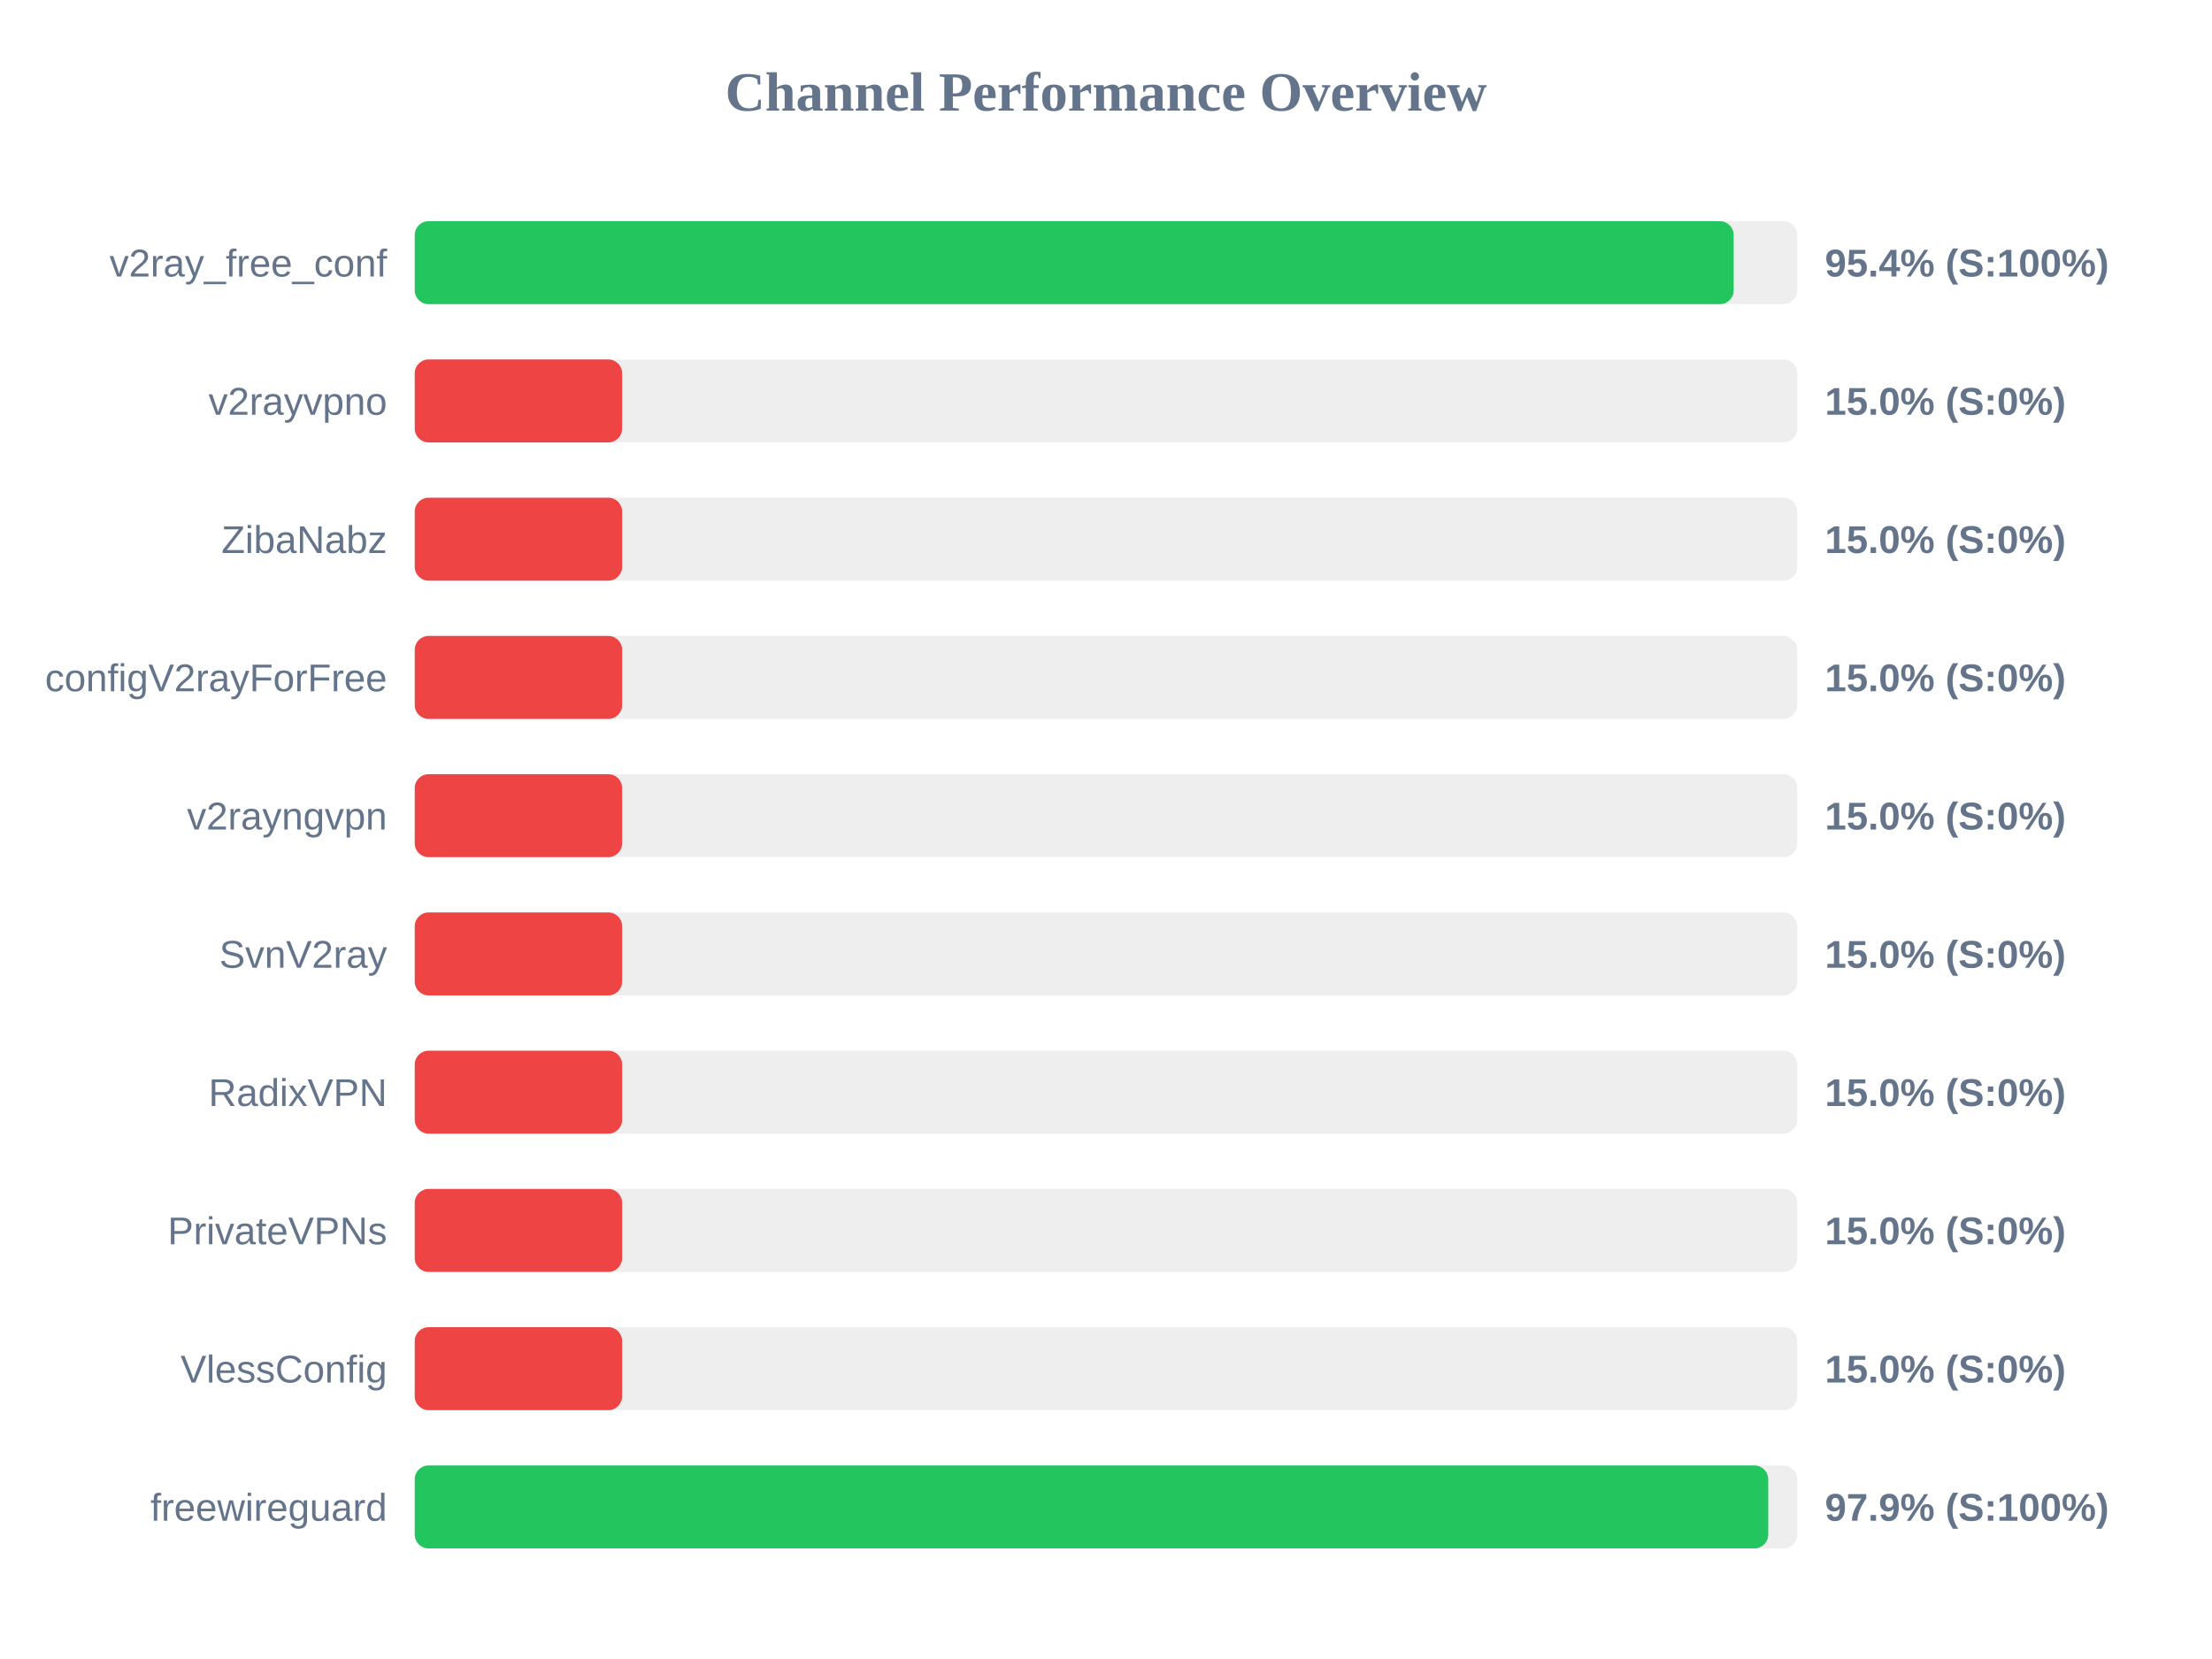
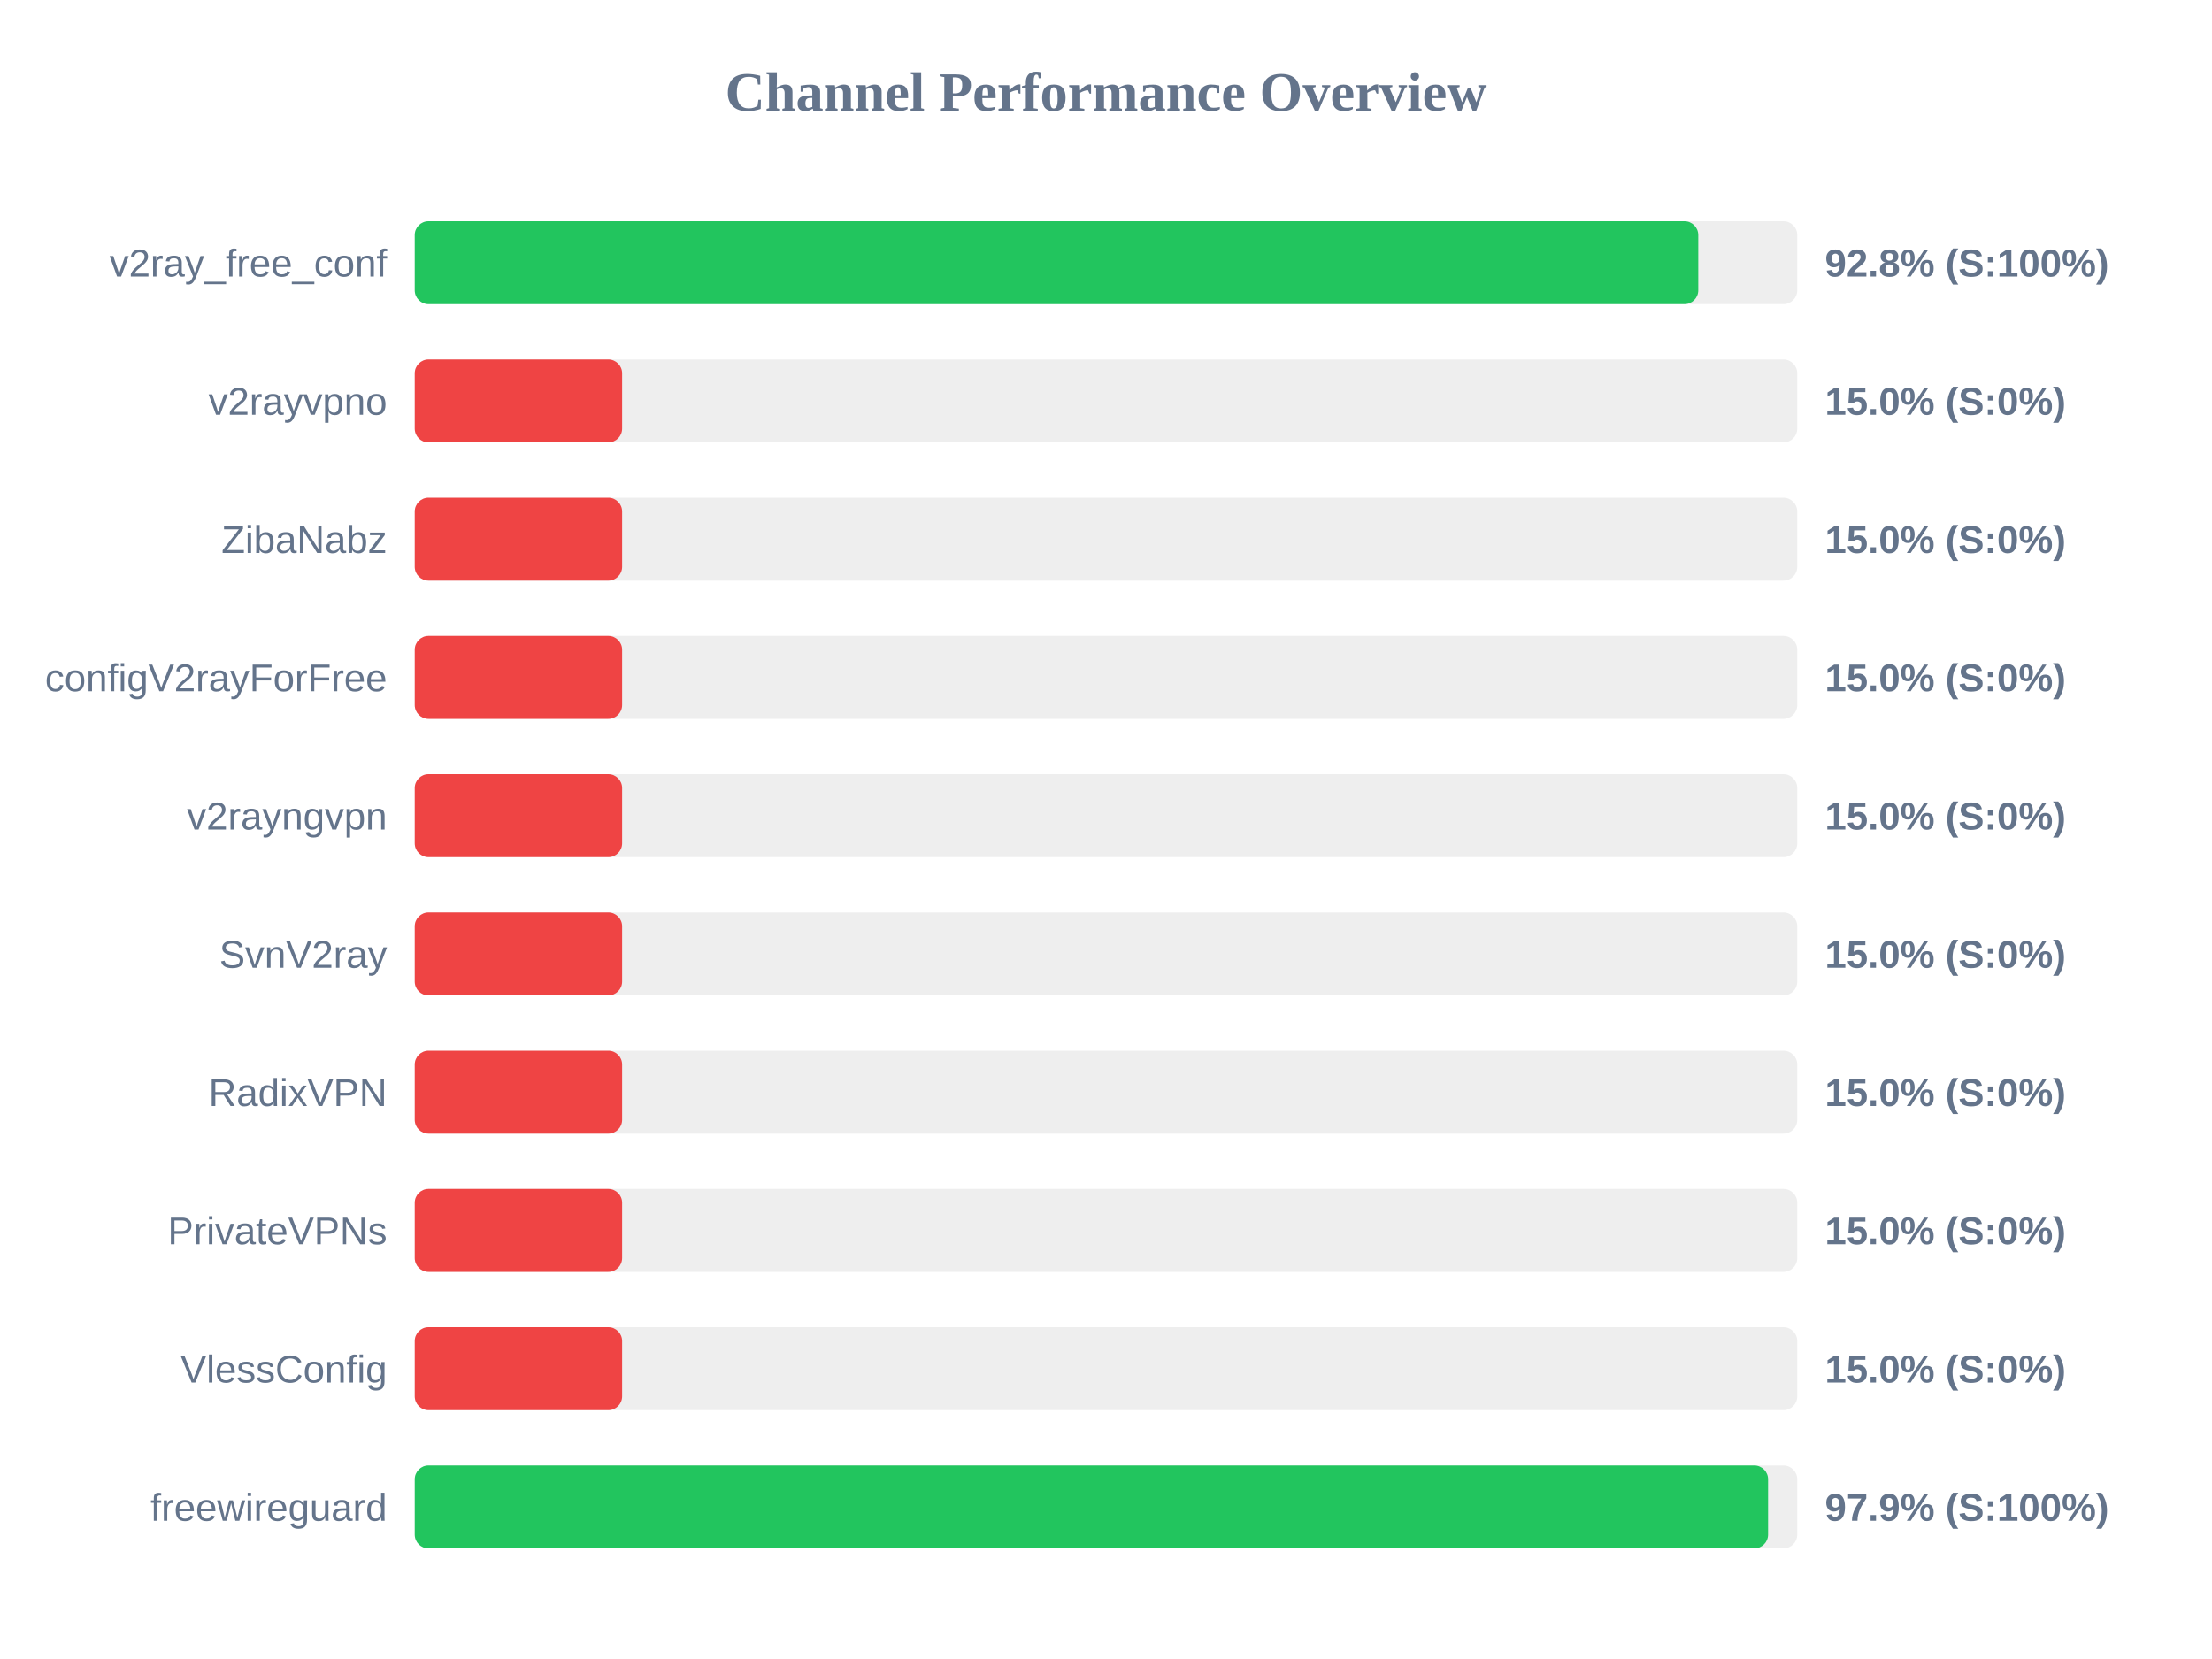
<svg xmlns="http://www.w3.org/2000/svg" width="800" height="600" version="1.1">
  <style>
        .row { font: 14px Arial; fill: #64748b; }
        .score { font: bold 14px Arial; fill: #64748b; }
    </style>
  <text x="400" y="40" text-anchor="middle" font-size="20px" font-weight="bold" fill="#64748b">Channel Performance Overview</text>
  <rect x="150" y="80" width="500" height="30" fill="#eee" rx="5" />
-   <rect x="150" y="80" width="477.0" height="30" fill="#22c55e" rx="5" />
+   <rect x="150" y="80" width="464.2" height="30" fill="#22c55e" rx="5" />
  <text x="140" y="100" text-anchor="end" class="row">v2ray_free_conf</text>
-   <text x="660" y="100" text-anchor="start" class="score">95.4% (S:100%)</text>
+   <text x="660" y="100" text-anchor="start" class="score">92.8% (S:100%)</text>
  <rect x="150" y="130" width="500" height="30" fill="#eee" rx="5" />
  <rect x="150" y="130" width="75.0" height="30" fill="#ef4444" rx="5" />
  <text x="140" y="150" text-anchor="end" class="row">v2rayvpno</text>
  <text x="660" y="150" text-anchor="start" class="score">15.0% (S:0%)</text>
  <rect x="150" y="180" width="500" height="30" fill="#eee" rx="5" />
  <rect x="150" y="180" width="75.0" height="30" fill="#ef4444" rx="5" />
  <text x="140" y="200" text-anchor="end" class="row">ZibaNabz</text>
  <text x="660" y="200" text-anchor="start" class="score">15.0% (S:0%)</text>
  <rect x="150" y="230" width="500" height="30" fill="#eee" rx="5" />
  <rect x="150" y="230" width="75.0" height="30" fill="#ef4444" rx="5" />
  <text x="140" y="250" text-anchor="end" class="row">configV2rayForFree</text>
  <text x="660" y="250" text-anchor="start" class="score">15.0% (S:0%)</text>
  <rect x="150" y="280" width="500" height="30" fill="#eee" rx="5" />
  <rect x="150" y="280" width="75.0" height="30" fill="#ef4444" rx="5" />
  <text x="140" y="300" text-anchor="end" class="row">v2rayngvpn</text>
  <text x="660" y="300" text-anchor="start" class="score">15.0% (S:0%)</text>
  <rect x="150" y="330" width="500" height="30" fill="#eee" rx="5" />
  <rect x="150" y="330" width="75.0" height="30" fill="#ef4444" rx="5" />
  <text x="140" y="350" text-anchor="end" class="row">SvnV2ray</text>
  <text x="660" y="350" text-anchor="start" class="score">15.0% (S:0%)</text>
  <rect x="150" y="380" width="500" height="30" fill="#eee" rx="5" />
  <rect x="150" y="380" width="75.0" height="30" fill="#ef4444" rx="5" />
  <text x="140" y="400" text-anchor="end" class="row">RadixVPN</text>
  <text x="660" y="400" text-anchor="start" class="score">15.0% (S:0%)</text>
  <rect x="150" y="430" width="500" height="30" fill="#eee" rx="5" />
  <rect x="150" y="430" width="75.0" height="30" fill="#ef4444" rx="5" />
  <text x="140" y="450" text-anchor="end" class="row">PrivateVPNs</text>
  <text x="660" y="450" text-anchor="start" class="score">15.0% (S:0%)</text>
  <rect x="150" y="480" width="500" height="30" fill="#eee" rx="5" />
  <rect x="150" y="480" width="75.0" height="30" fill="#ef4444" rx="5" />
  <text x="140" y="500" text-anchor="end" class="row">VlessConfig</text>
  <text x="660" y="500" text-anchor="start" class="score">15.0% (S:0%)</text>
  <rect x="150" y="530" width="500" height="30" fill="#eee" rx="5" />
-   <rect x="150" y="530" width="489.5" height="30" fill="#22c55e" rx="5" />
+   <rect x="150" y="530" width="489.45" height="30" fill="#22c55e" rx="5" />
  <text x="140" y="550" text-anchor="end" class="row">freewireguard</text>
  <text x="660" y="550" text-anchor="start" class="score">97.9% (S:100%)</text>
</svg>
